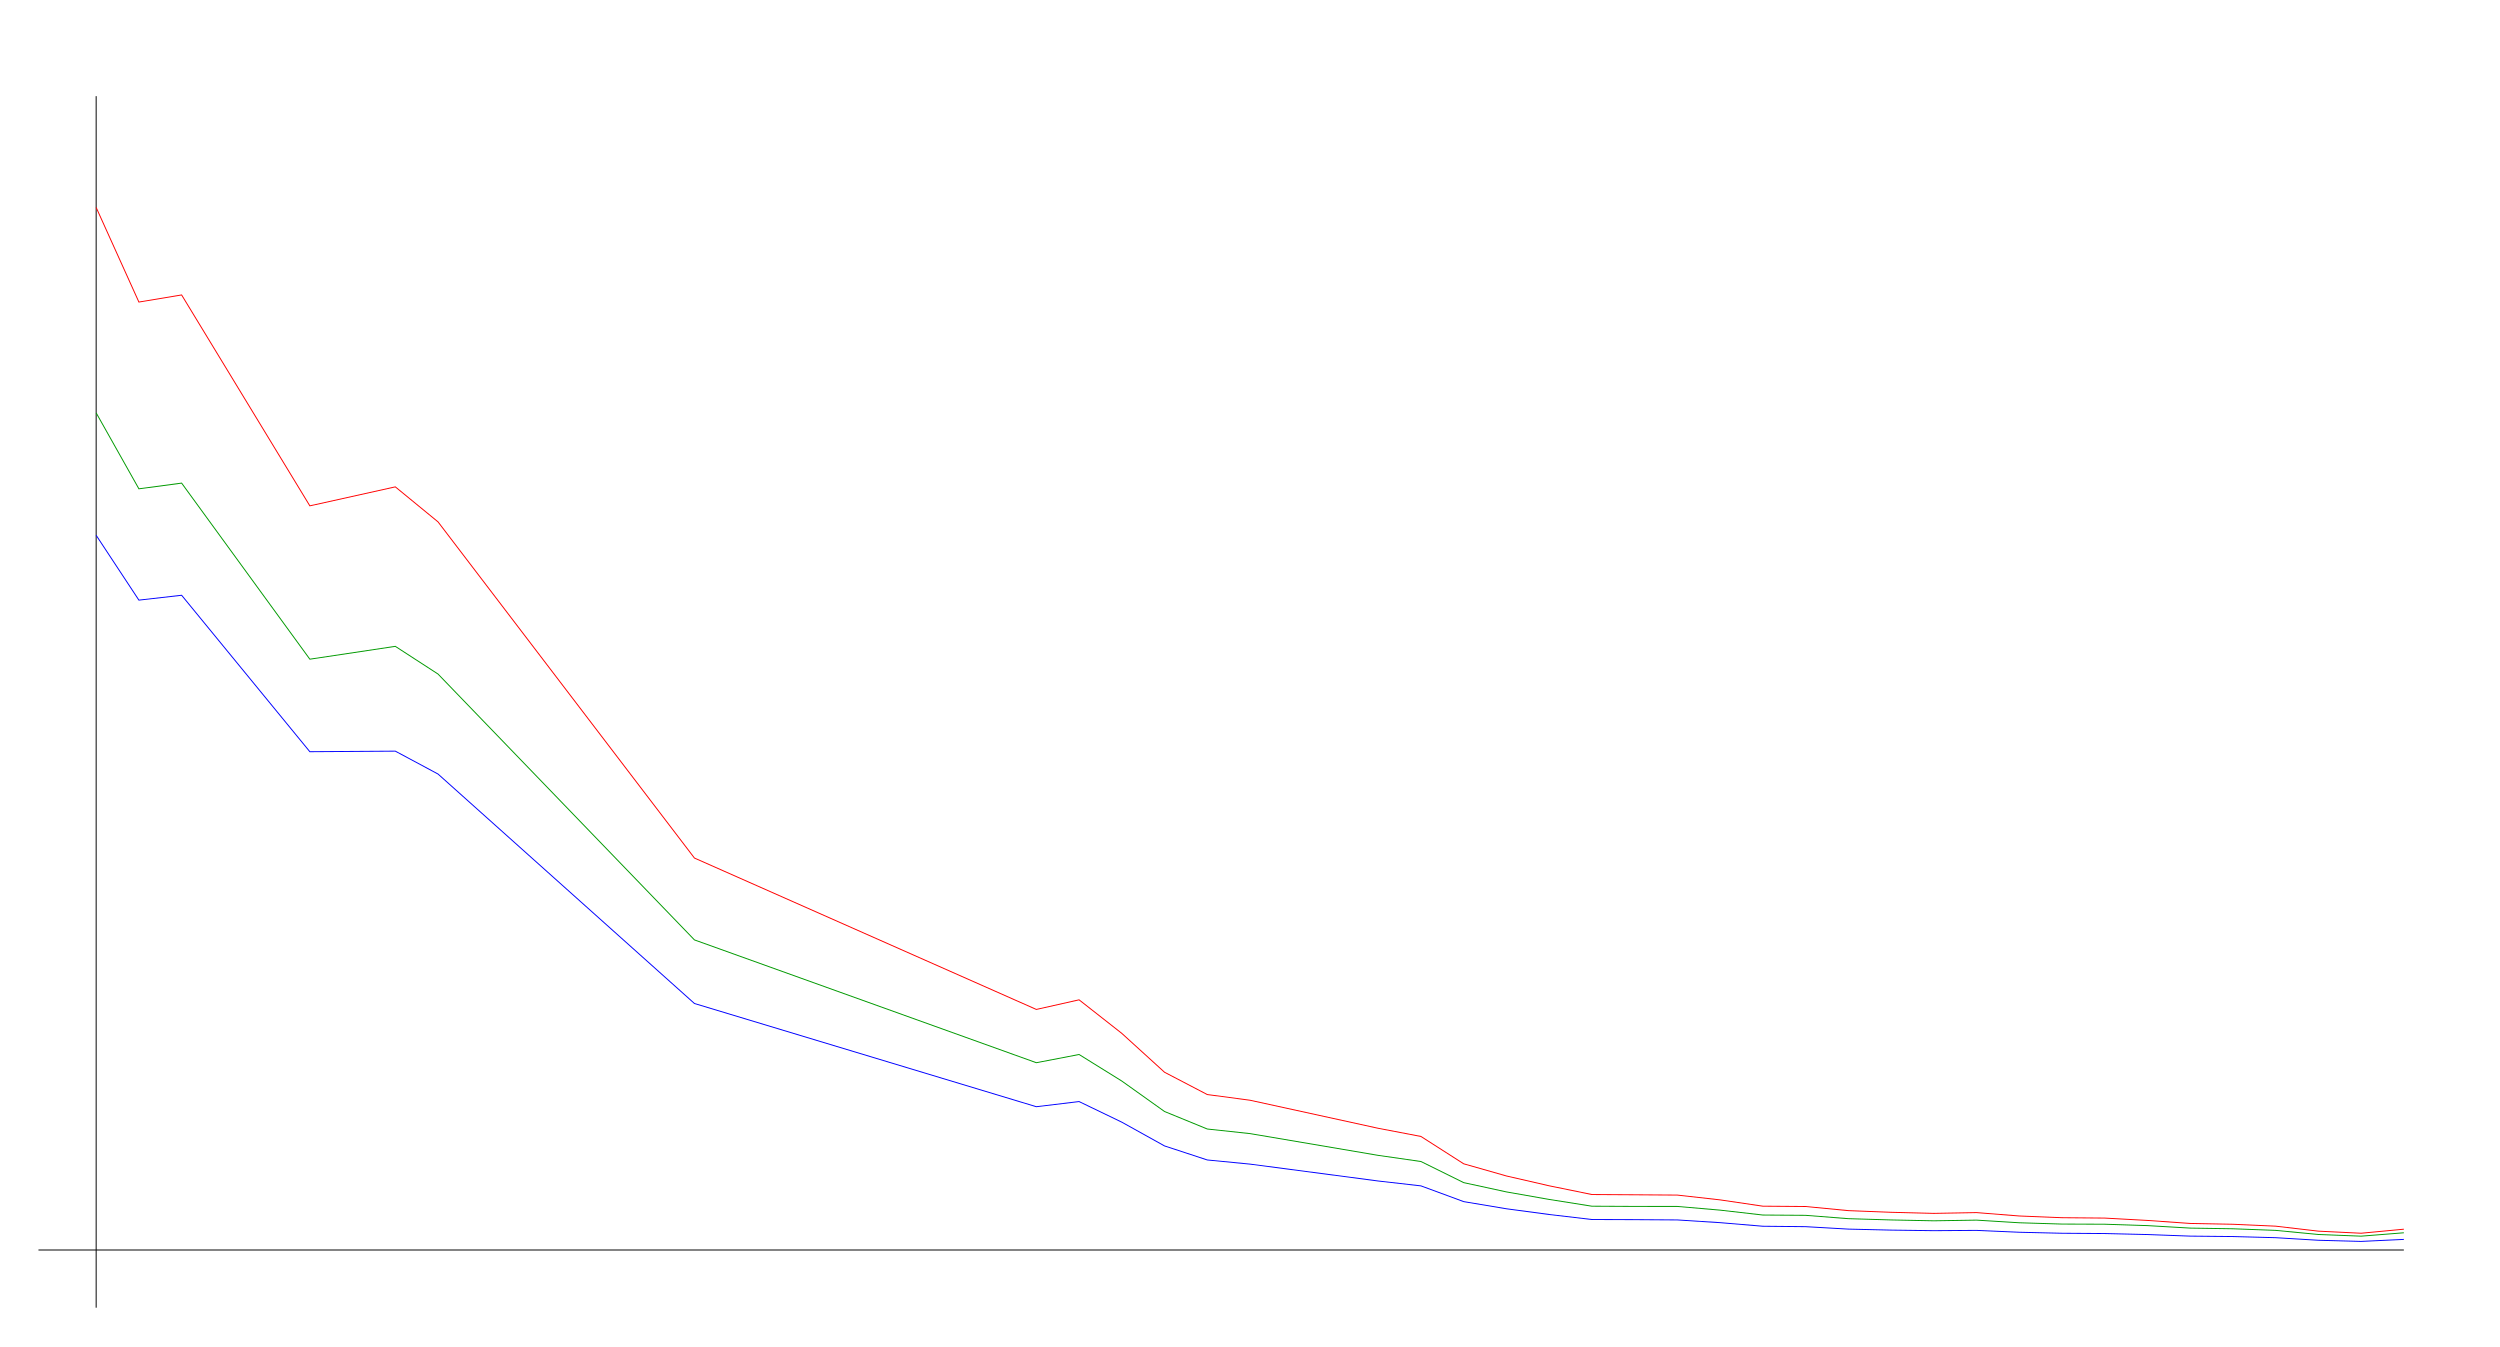
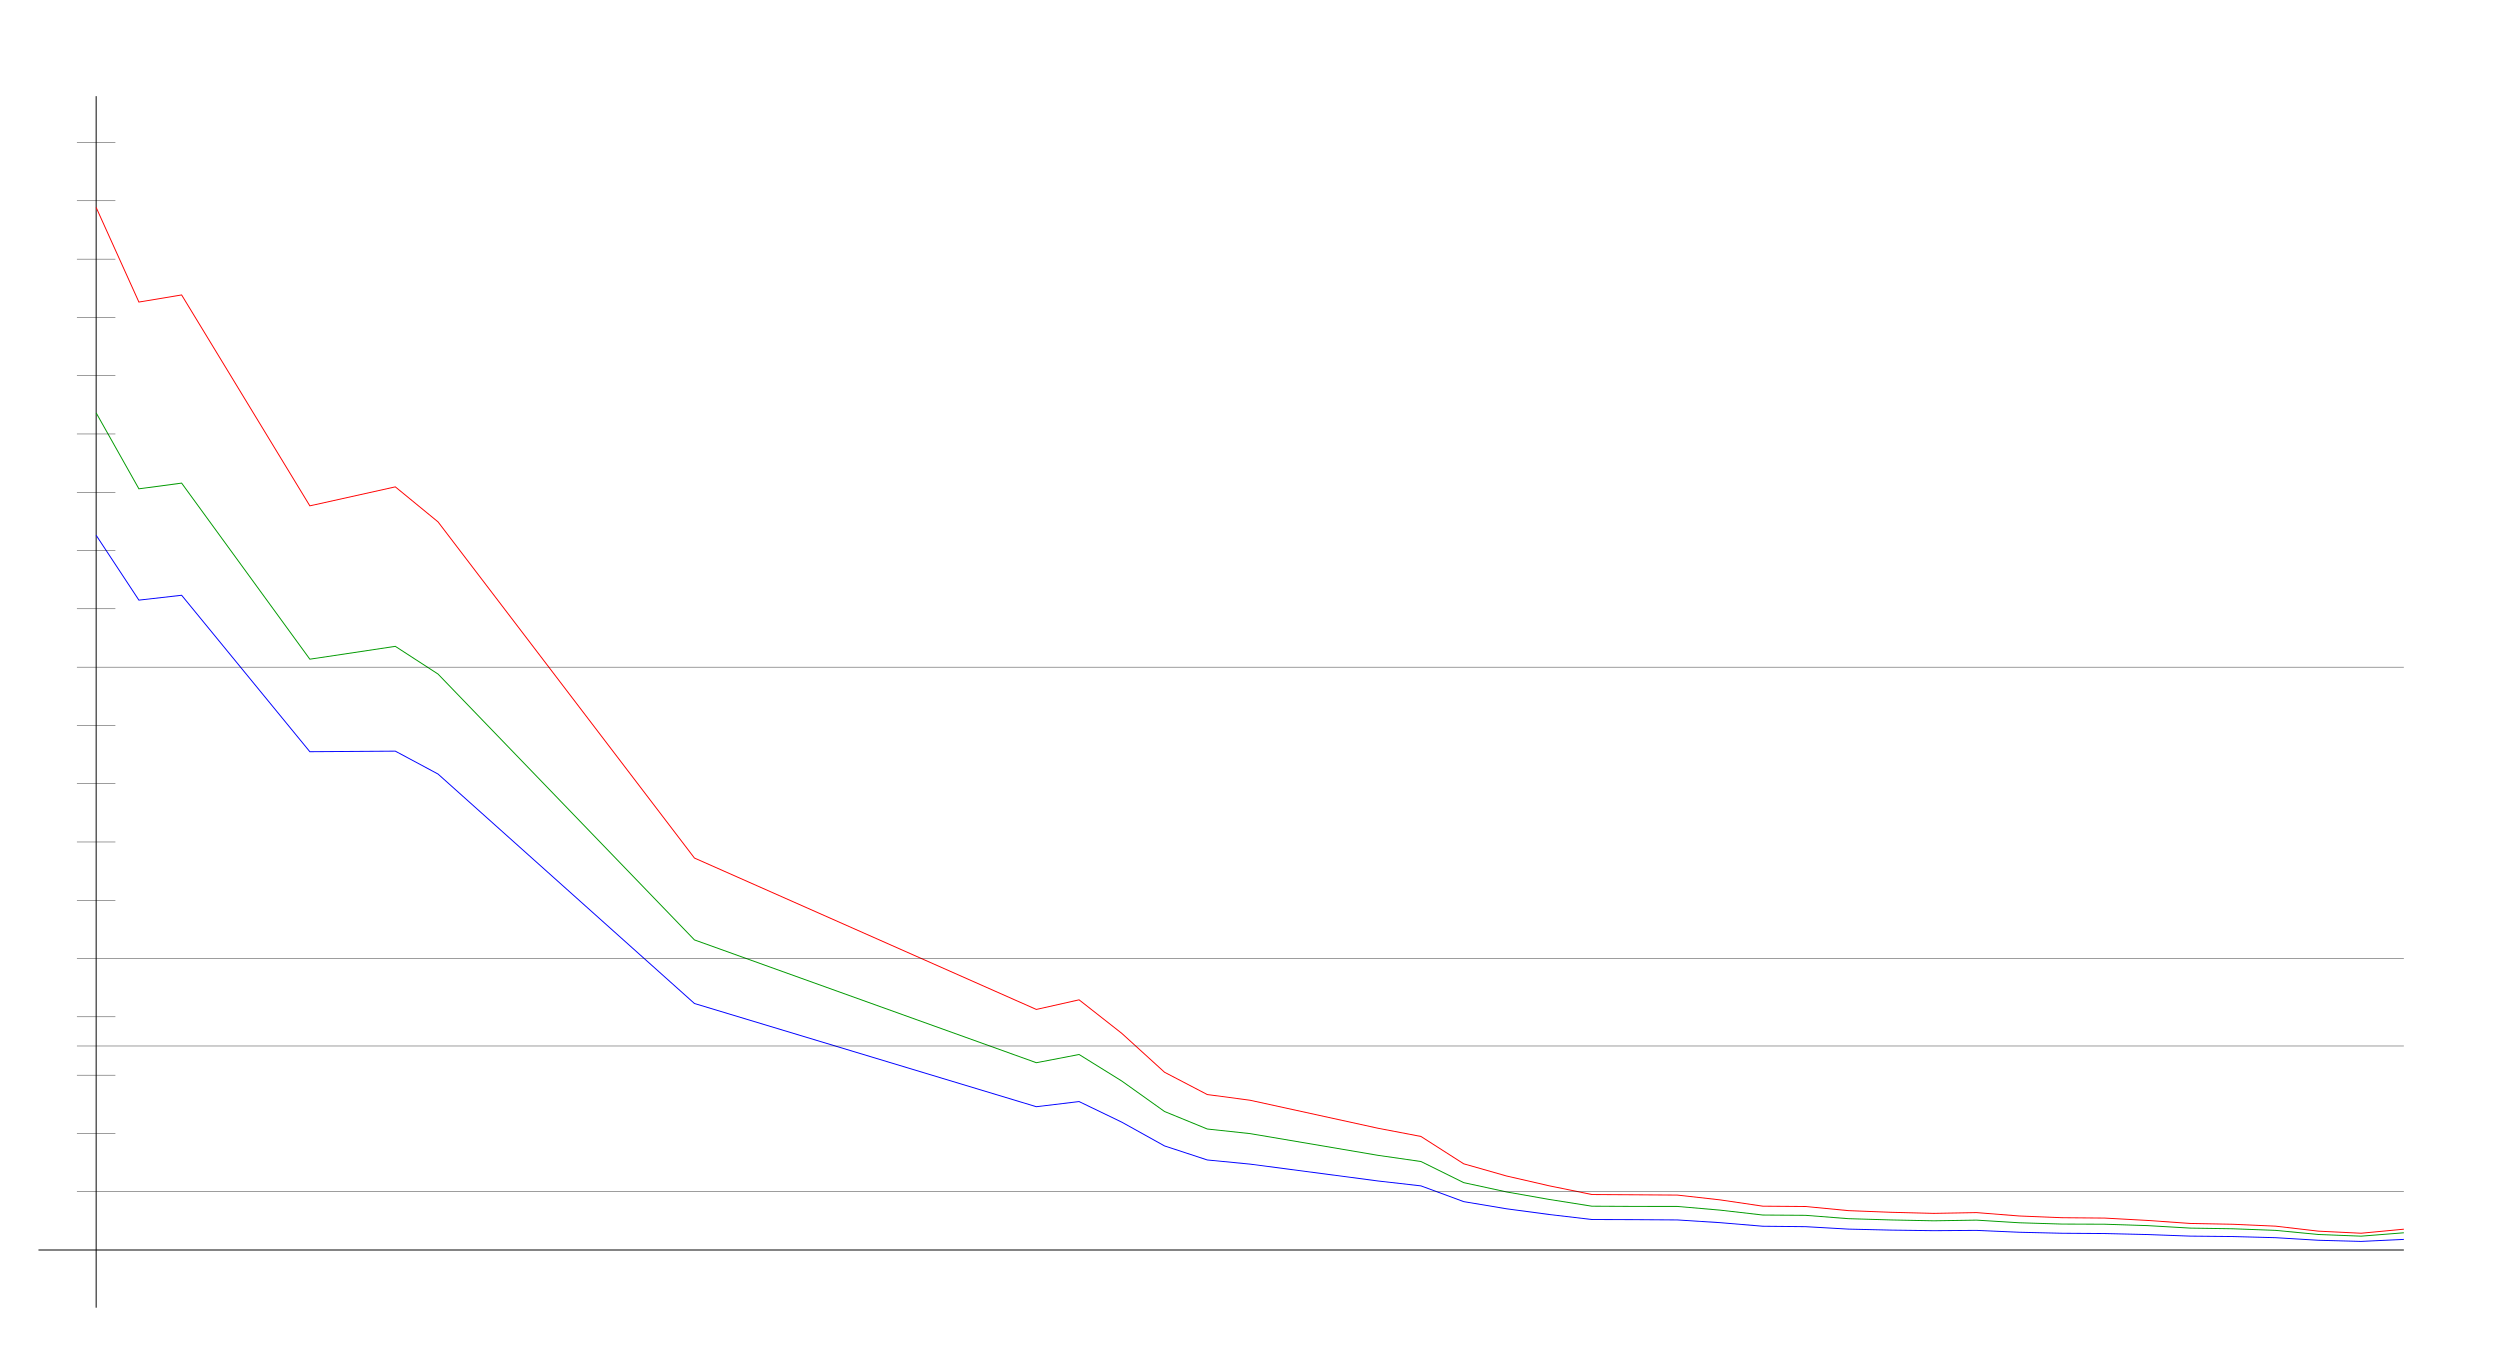
<svg xmlns="http://www.w3.org/2000/svg" width="650" height="350" version="1.1" id="sparkleline_DE-SN">
  <g id="layer1">
    <path style="fill:none;stroke:#000000;stroke-width:0.25px;" d="M 25,340 25,25" id="vertical_axis" />
    <path style="fill:none;stroke:#000000;stroke-width:0.25px;" d="M 10,325 625,325" id="horizontal_axis" />
    <path style="fill:none;stroke:#0000ff;stroke-width:0.25px;" d="M 25.0,139.174 36.111,156.033 47.222,154.768 80.556,195.446 102.778,195.297 113.889,201.252 180.556,260.912 269.444,287.745 280.556,286.406 291.667,291.765 302.778,297.943 313.889,301.59 325.0,302.67 358.333,307.061 369.444,308.327 380.556,312.421 391.667,314.281 402.778,315.77 413.889,317.073 425.0,317.11 436.111,317.184 447.222,317.891 458.333,318.822 469.444,318.934 480.556,319.566 491.667,319.827 502.778,319.976 513.889,319.901 525.0,320.385 536.111,320.646 547.222,320.72 558.333,320.981 569.444,321.39 580.556,321.502 591.667,321.799 602.778,322.469 613.889,322.767 625.0,322.246" id="cases7_100k" />
    <path style="fill:none;stroke:#009900;stroke-width:0.25px;" d="M 25.0,107.342 36.111,127.09 47.222,125.607 80.556,171.389 102.778,168.049 113.889,175.255 180.556,244.377 269.444,276.305 280.556,274.168 291.667,281.073 302.778,288.992 313.889,293.542 325.0,294.735 358.333,300.395 369.444,301.993 380.556,307.481 391.667,309.897 402.778,311.852 413.889,313.613 425.0,313.667 436.111,313.675 447.222,314.635 458.333,315.909 469.444,315.985 480.556,316.854 491.667,317.185 502.778,317.41 513.889,317.233 525.0,317.919 536.111,318.257 547.222,318.297 558.333,318.659 569.444,319.305 580.556,319.481 591.667,319.898 602.778,320.965 613.889,321.403 625.0,320.523" id="cases7_100k_nofullvac" />
    <path style="fill:none;stroke:#ff0000;stroke-width:0.25px;" d="M 25.0,53.94 36.111,78.532 47.222,76.686 80.556,131.518 102.778,126.584 113.889,135.693 180.556,223.094 269.444,262.454 280.556,259.954 291.667,268.677 302.778,278.785 313.889,284.584 325.0,286.061 358.333,293.355 369.444,295.479 380.556,302.588 391.667,305.752 402.778,308.307 413.889,310.577 425.0,310.645 436.111,310.722 447.222,311.967 458.333,313.607 469.444,313.692 480.556,314.764 491.667,315.196 502.778,315.478 513.889,315.275 525.0,316.155 536.111,316.603 547.222,316.701 558.333,317.312 569.444,318.095 580.556,318.308 591.667,318.803 602.778,320.1 613.889,320.64 625.0,319.59" id="cases7_100k_novac" />
+     <path style="fill:none;stroke:#000000;stroke-width:0.1px;" d="M 20,309.845 625,309.845" id="yaxis_10" />
+     <path style="fill:none;stroke:#000000;stroke-width:0.1px;" d="M 20,294.69 30,294.69" id="yaxis_20" />
+     <path style="fill:none;stroke:#000000;stroke-width:0.1px;" d="M 20,279.536 30,279.536" id="yaxis_30" />
+     <path style="fill:none;stroke:#000000;stroke-width:0.1px;" d="M 20,271.958 625,271.958" id="yaxis_35" />
+     <path style="fill:none;stroke:#000000;stroke-width:0.1px;" d="M 20,264.381 30,264.381" id="yaxis_40" />
+     <path style="fill:none;stroke:#000000;stroke-width:0.1px;" d="M 20,249.226 625,249.226" id="yaxis_50" />
+     <path style="fill:none;stroke:#000000;stroke-width:0.1px;" d="M 20,234.071 30,234.071" id="yaxis_60" />
+     <path style="fill:none;stroke:#000000;stroke-width:0.1px;" d="M 20,218.916 30,218.916" id="yaxis_70" />
+     <path style="fill:none;stroke:#000000;stroke-width:0.1px;" d="M 20,203.762 30,203.762" id="yaxis_80" />
+     <path style="fill:none;stroke:#000000;stroke-width:0.1px;" d="M 20,188.607 30,188.607" id="yaxis_90" />
+     <path style="fill:none;stroke:#000000;stroke-width:0.1px;" d="M 20,173.452 625,173.452" id="yaxis_100" />
+     <path style="fill:none;stroke:#000000;stroke-width:0.1px;" d="M 20,158.297 30,158.297" id="yaxis_110" />
+     <path style="fill:none;stroke:#000000;stroke-width:0.1px;" d="M 20,143.142 30,143.142" id="yaxis_120" />
+     <path style="fill:none;stroke:#000000;stroke-width:0.1px;" d="M 20,127.988 30,127.988" id="yaxis_130" />
+     <path style="fill:none;stroke:#000000;stroke-width:0.1px;" d="M 20,112.833 30,112.833" id="yaxis_140" />
+     <path style="fill:none;stroke:#000000;stroke-width:0.1px;" d="M 20,97.678 30,97.678" id="yaxis_150" />
+     <path style="fill:none;stroke:#000000;stroke-width:0.1px;" d="M 20,82.523 30,82.523" id="yaxis_160" />
+     <path style="fill:none;stroke:#000000;stroke-width:0.1px;" d="M 20,67.368 30,67.368" id="yaxis_170" />
+     <path style="fill:none;stroke:#000000;stroke-width:0.1px;" d="M 20,52.214 30,52.214" id="yaxis_180" />
+     <path style="fill:none;stroke:#000000;stroke-width:0.1px;" d="M 20,37.059 30,37.059" id="yaxis_190" />
  </g>
</svg>
